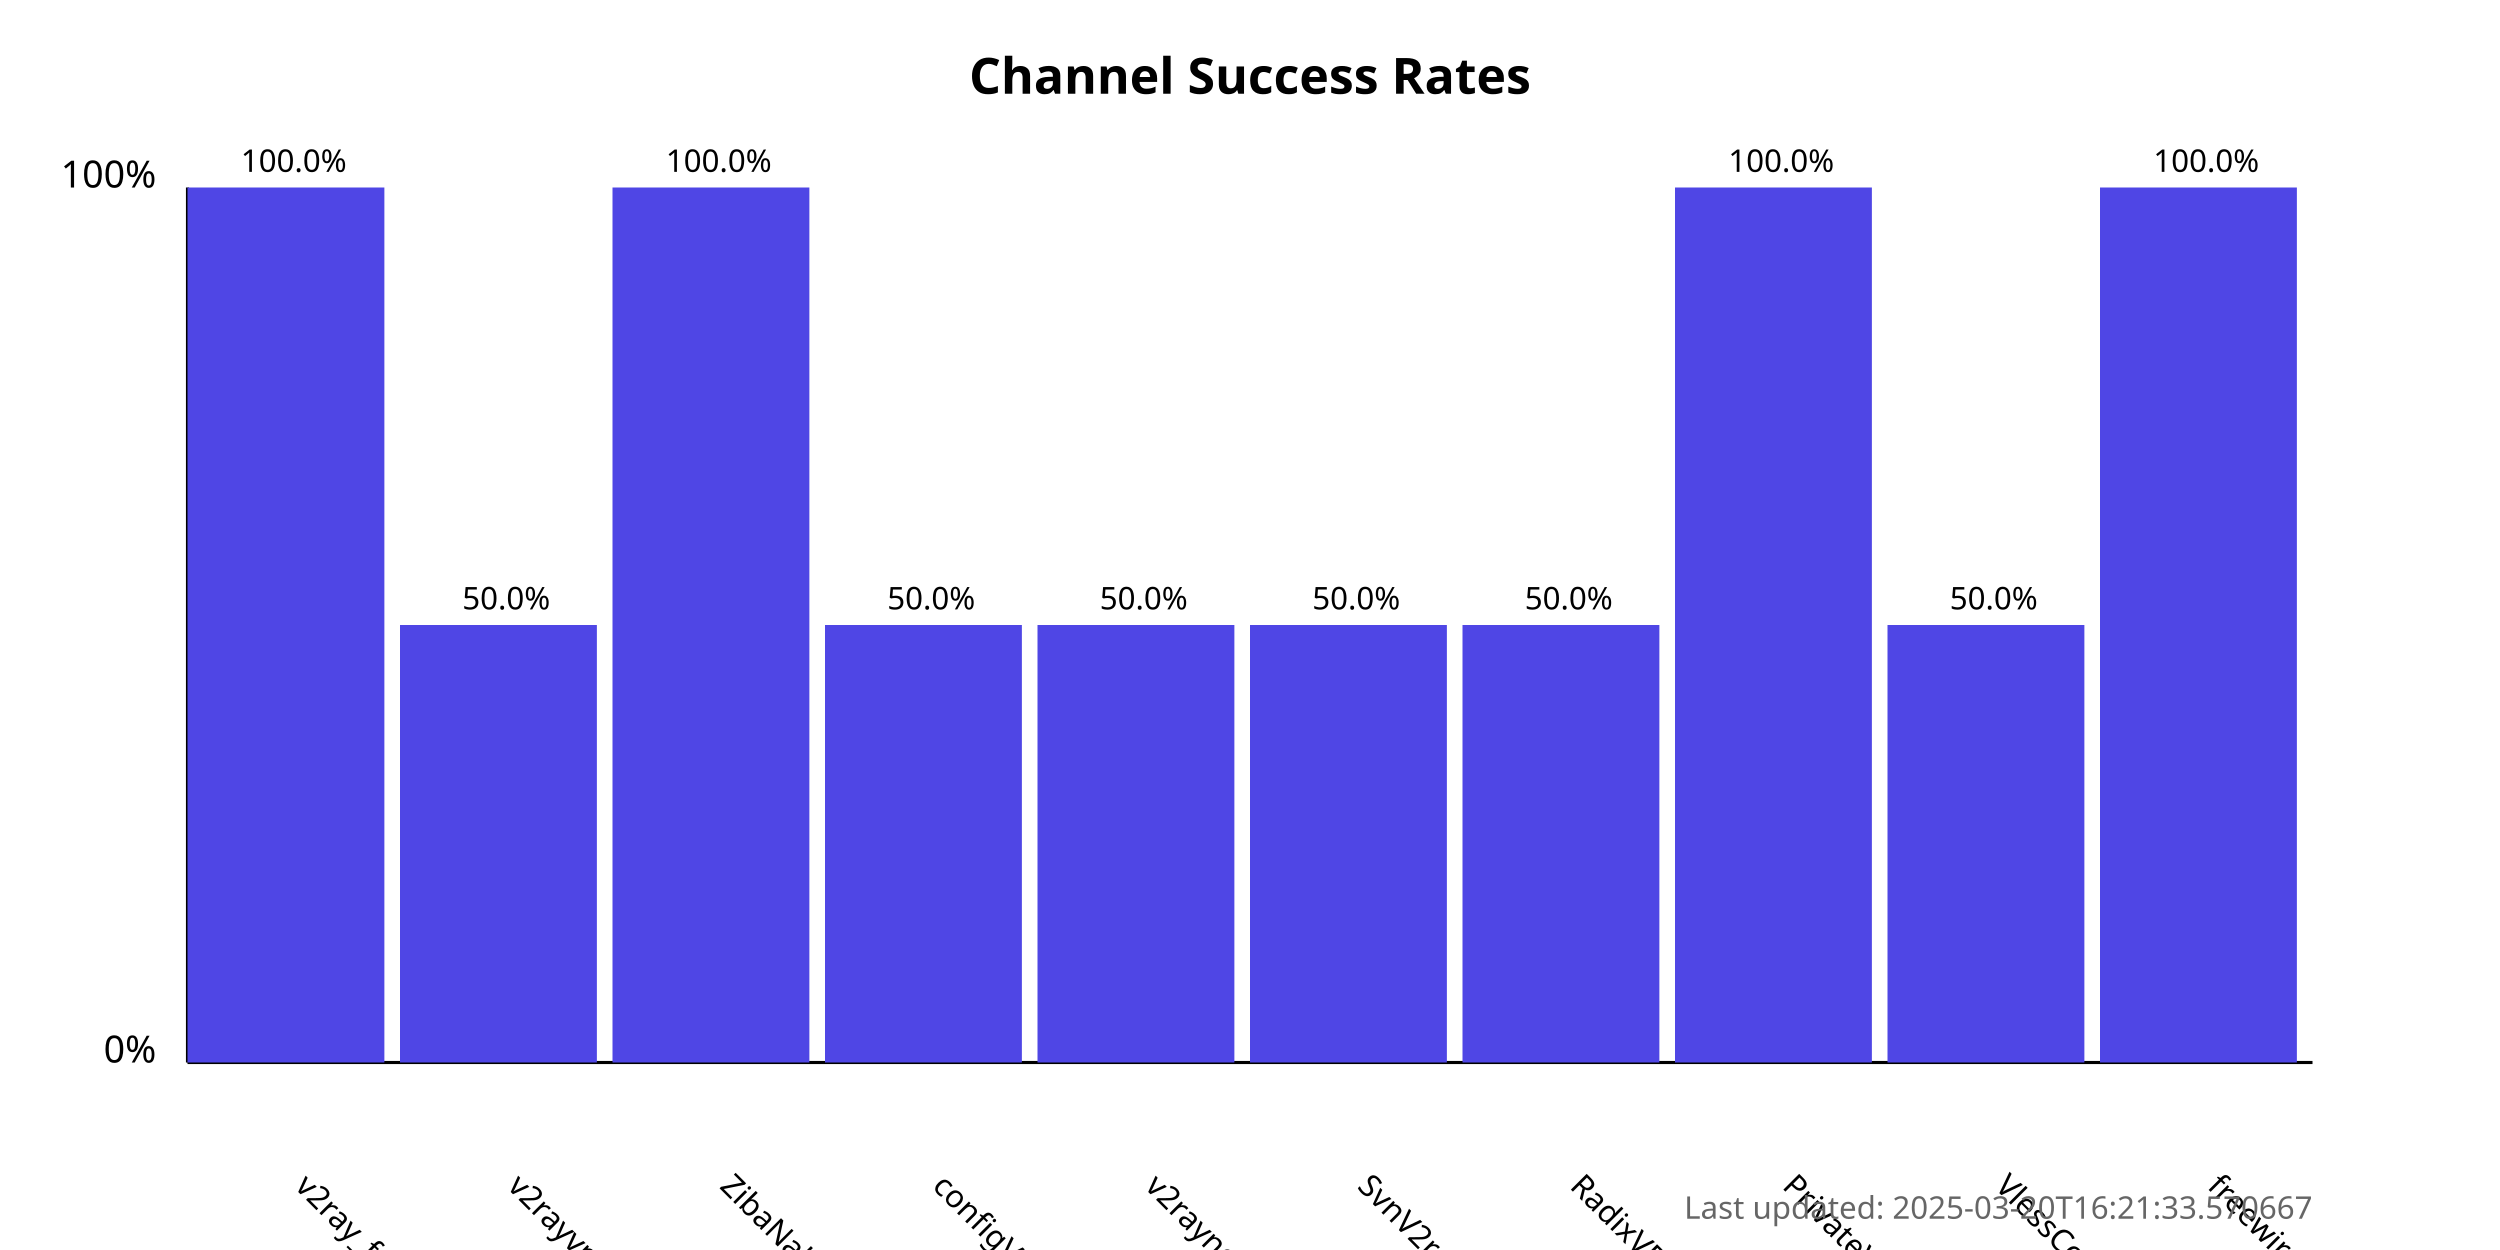
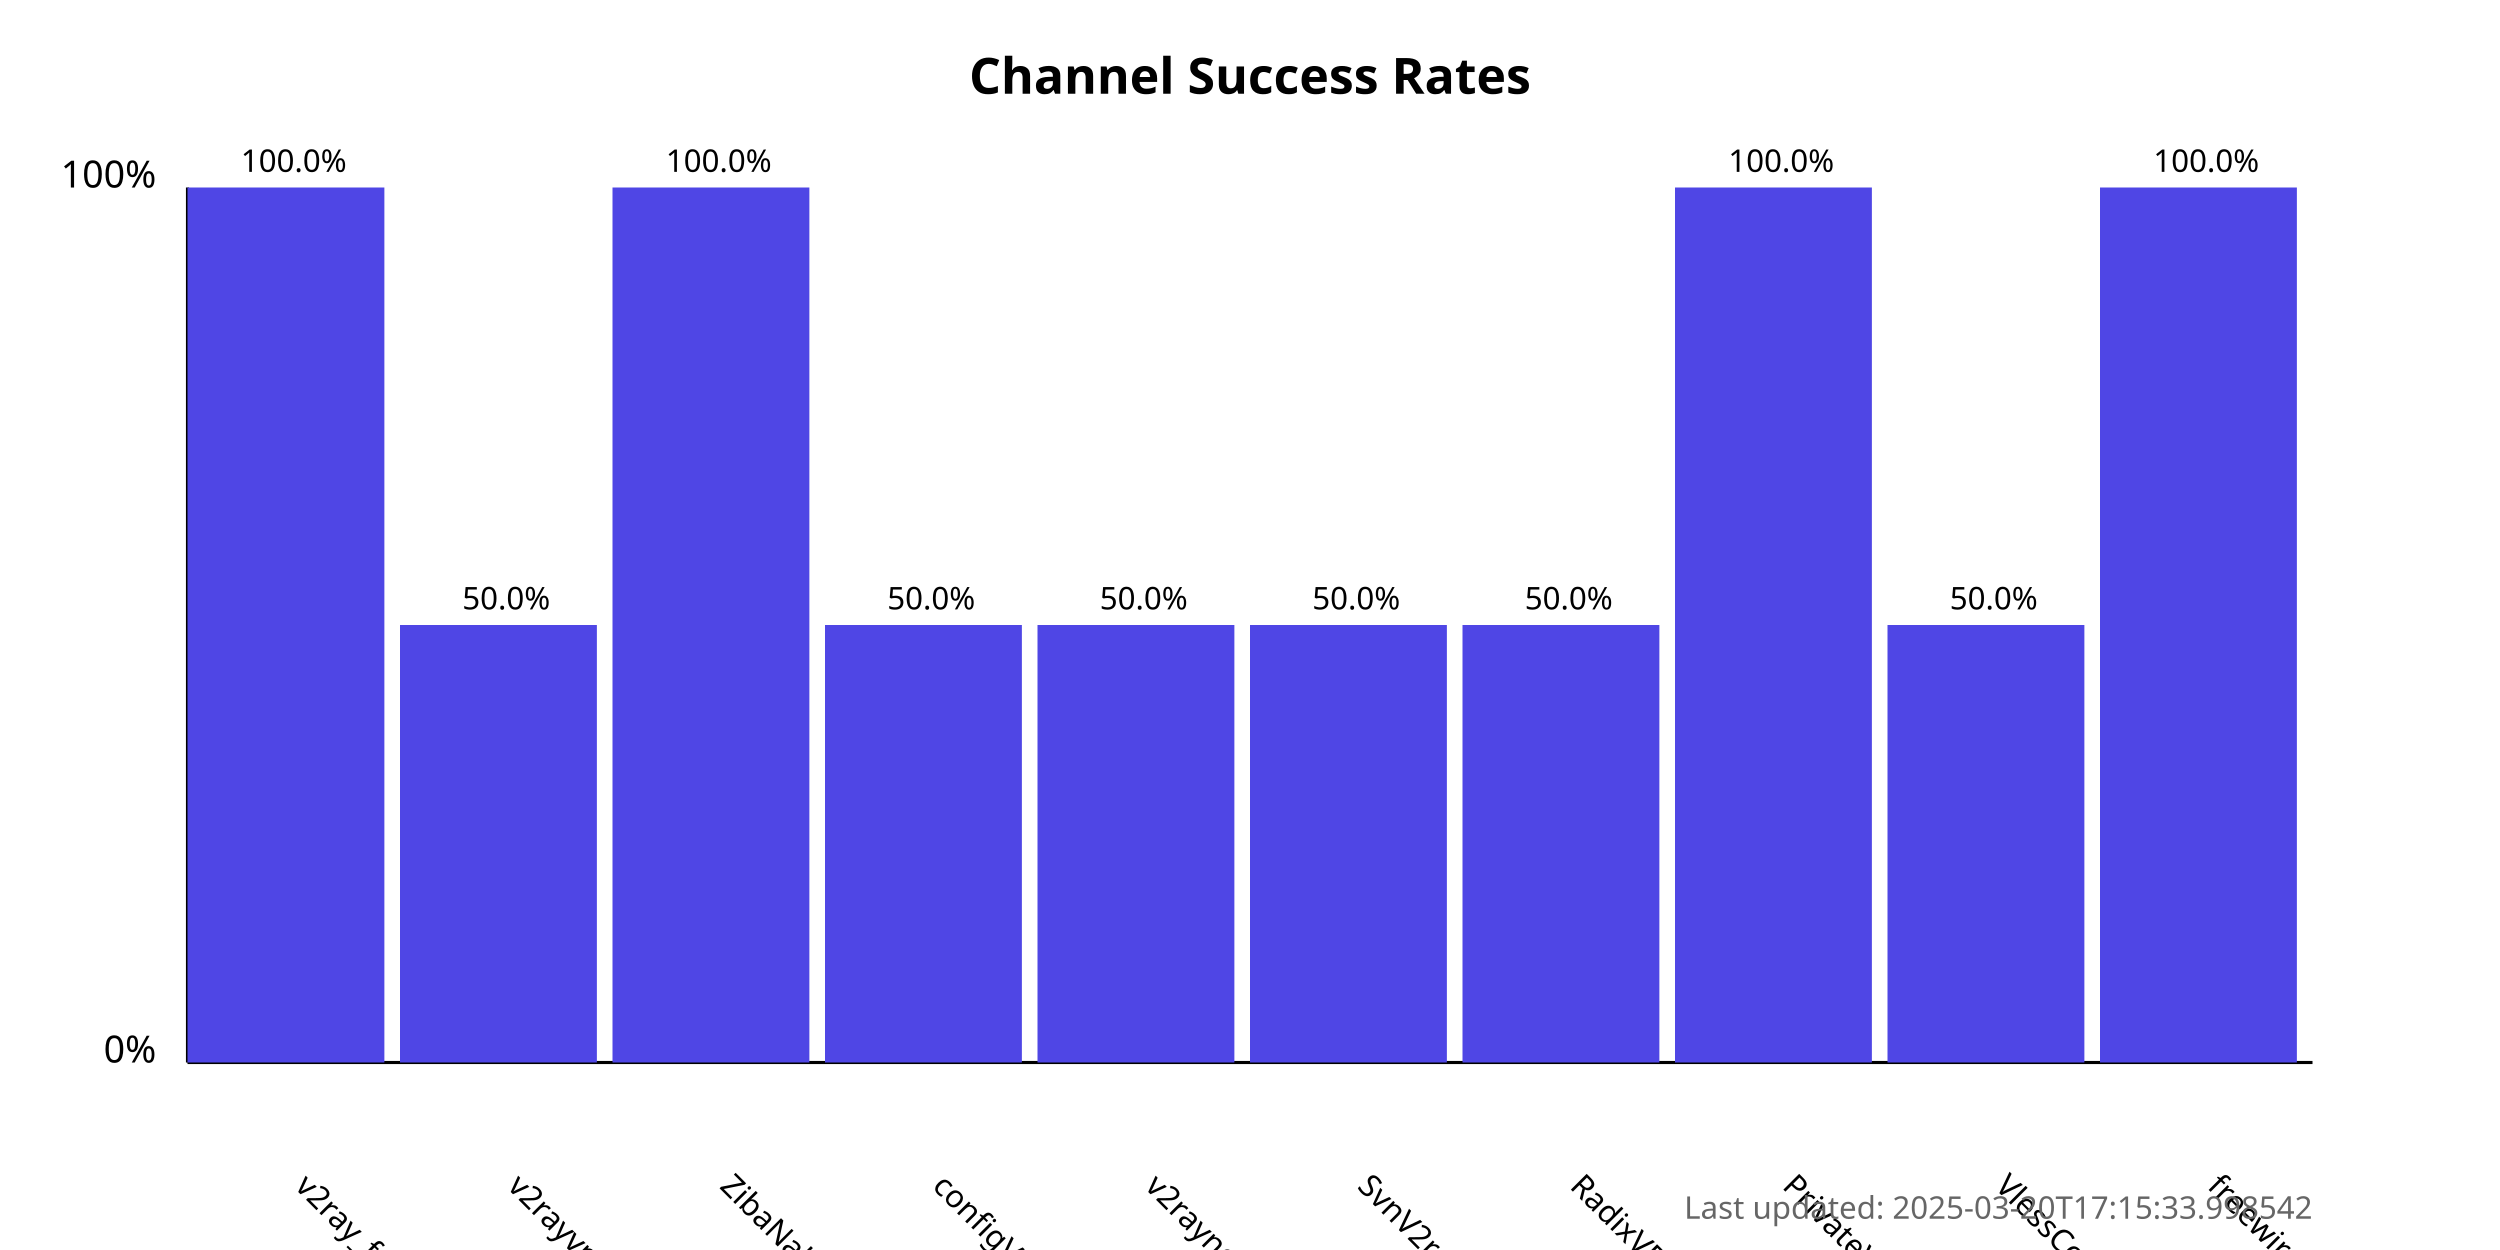
<svg xmlns="http://www.w3.org/2000/svg" width="800" height="400">
  <style>
            .chart-title { font: bold 16px sans-serif; }
            .axis-label { font: 12px sans-serif; }
            .tick-label { font: 10px sans-serif; }
            .bar { fill: #4f46e5; }
            .bar:hover { fill: #6366f1; }
            .timestamp { font: 10px sans-serif; fill: #666; }
        </style>
  <text x="400.0" y="30" text-anchor="middle" class="chart-title">
            Channel Success Rates
        </text>
  <line x1="60" y1="340" x2="60" y2="60" stroke="black" stroke-width="1" />
  <line x1="60" y1="340" x2="740" y2="340" stroke="black" stroke-width="1" />
  <text x="50" y="340" text-anchor="end" class="axis-label">0%</text>
  <text x="50" y="60" text-anchor="end" class="axis-label">100%</text>
  <g>
    <rect x="60" y="60.0" width="63.0" height="280.0" class="bar" />
    <text x="94.0" y="380" transform="rotate(45, 94.0, 380)" text-anchor="start" class="tick-label">
                v2ray_free_conf
            </text>
    <text x="94.0" y="55.0" text-anchor="middle" class="tick-label">
                100.0%
            </text>
  </g>
  <g>
    <rect x="128.0" y="200.0" width="63.0" height="140.0" class="bar" />
    <text x="162.0" y="380" transform="rotate(45, 162.0, 380)" text-anchor="start" class="tick-label">
                v2rayvpno
            </text>
    <text x="162.0" y="195.0" text-anchor="middle" class="tick-label">
                50.0%
            </text>
  </g>
  <g>
    <rect x="196.0" y="60.0" width="63.0" height="280.0" class="bar" />
    <text x="230.0" y="380" transform="rotate(45, 230.0, 380)" text-anchor="start" class="tick-label">
                ZibaNabz
            </text>
    <text x="230.0" y="55.0" text-anchor="middle" class="tick-label">
                100.0%
            </text>
  </g>
  <g>
    <rect x="264.0" y="200.0" width="63.0" height="140.0" class="bar" />
    <text x="298.0" y="380" transform="rotate(45, 298.0, 380)" text-anchor="start" class="tick-label">
                configV2rayForFree
            </text>
    <text x="298.0" y="195.0" text-anchor="middle" class="tick-label">
                50.0%
            </text>
  </g>
  <g>
    <rect x="332.0" y="200.0" width="63.0" height="140.0" class="bar" />
    <text x="366.0" y="380" transform="rotate(45, 366.0, 380)" text-anchor="start" class="tick-label">
                v2rayngvpn
            </text>
    <text x="366.0" y="195.0" text-anchor="middle" class="tick-label">
                50.0%
            </text>
  </g>
  <g>
    <rect x="400.0" y="200.0" width="63.0" height="140.0" class="bar" />
    <text x="434.0" y="380" transform="rotate(45, 434.0, 380)" text-anchor="start" class="tick-label">
                SvnV2ray
            </text>
    <text x="434.0" y="195.0" text-anchor="middle" class="tick-label">
                50.0%
            </text>
  </g>
  <g>
    <rect x="468.0" y="200.0" width="63.0" height="140.0" class="bar" />
    <text x="502.0" y="380" transform="rotate(45, 502.0, 380)" text-anchor="start" class="tick-label">
                RadixVPN
            </text>
    <text x="502.0" y="195.0" text-anchor="middle" class="tick-label">
                50.0%
            </text>
  </g>
  <g>
    <rect x="536.0" y="60.0" width="63.0" height="280.0" class="bar" />
    <text x="570.0" y="380" transform="rotate(45, 570.0, 380)" text-anchor="start" class="tick-label">
                PrivateVPNs
            </text>
    <text x="570.0" y="55.0" text-anchor="middle" class="tick-label">
                100.0%
            </text>
  </g>
  <g>
    <rect x="604.0" y="200.0" width="63.0" height="140.0" class="bar" />
    <text x="638.0" y="380" transform="rotate(45, 638.0, 380)" text-anchor="start" class="tick-label">
                VlessConfig
            </text>
    <text x="638.0" y="195.0" text-anchor="middle" class="tick-label">
                50.0%
            </text>
  </g>
  <g>
    <rect x="672.0" y="60.0" width="63.0" height="280.0" class="bar" />
    <text x="706.0" y="380" transform="rotate(45, 706.0, 380)" text-anchor="start" class="tick-label">
                freewireguard
            </text>
    <text x="706.0" y="55.0" text-anchor="middle" class="tick-label">
                100.0%
            </text>
  </g>
  <text x="740" y="390" text-anchor="end" class="timestamp">
-             Last updated: 2025-03-20T16:21:33.570667
+             Last updated: 2025-03-20T17:15:33.998542
        </text>
</svg>
